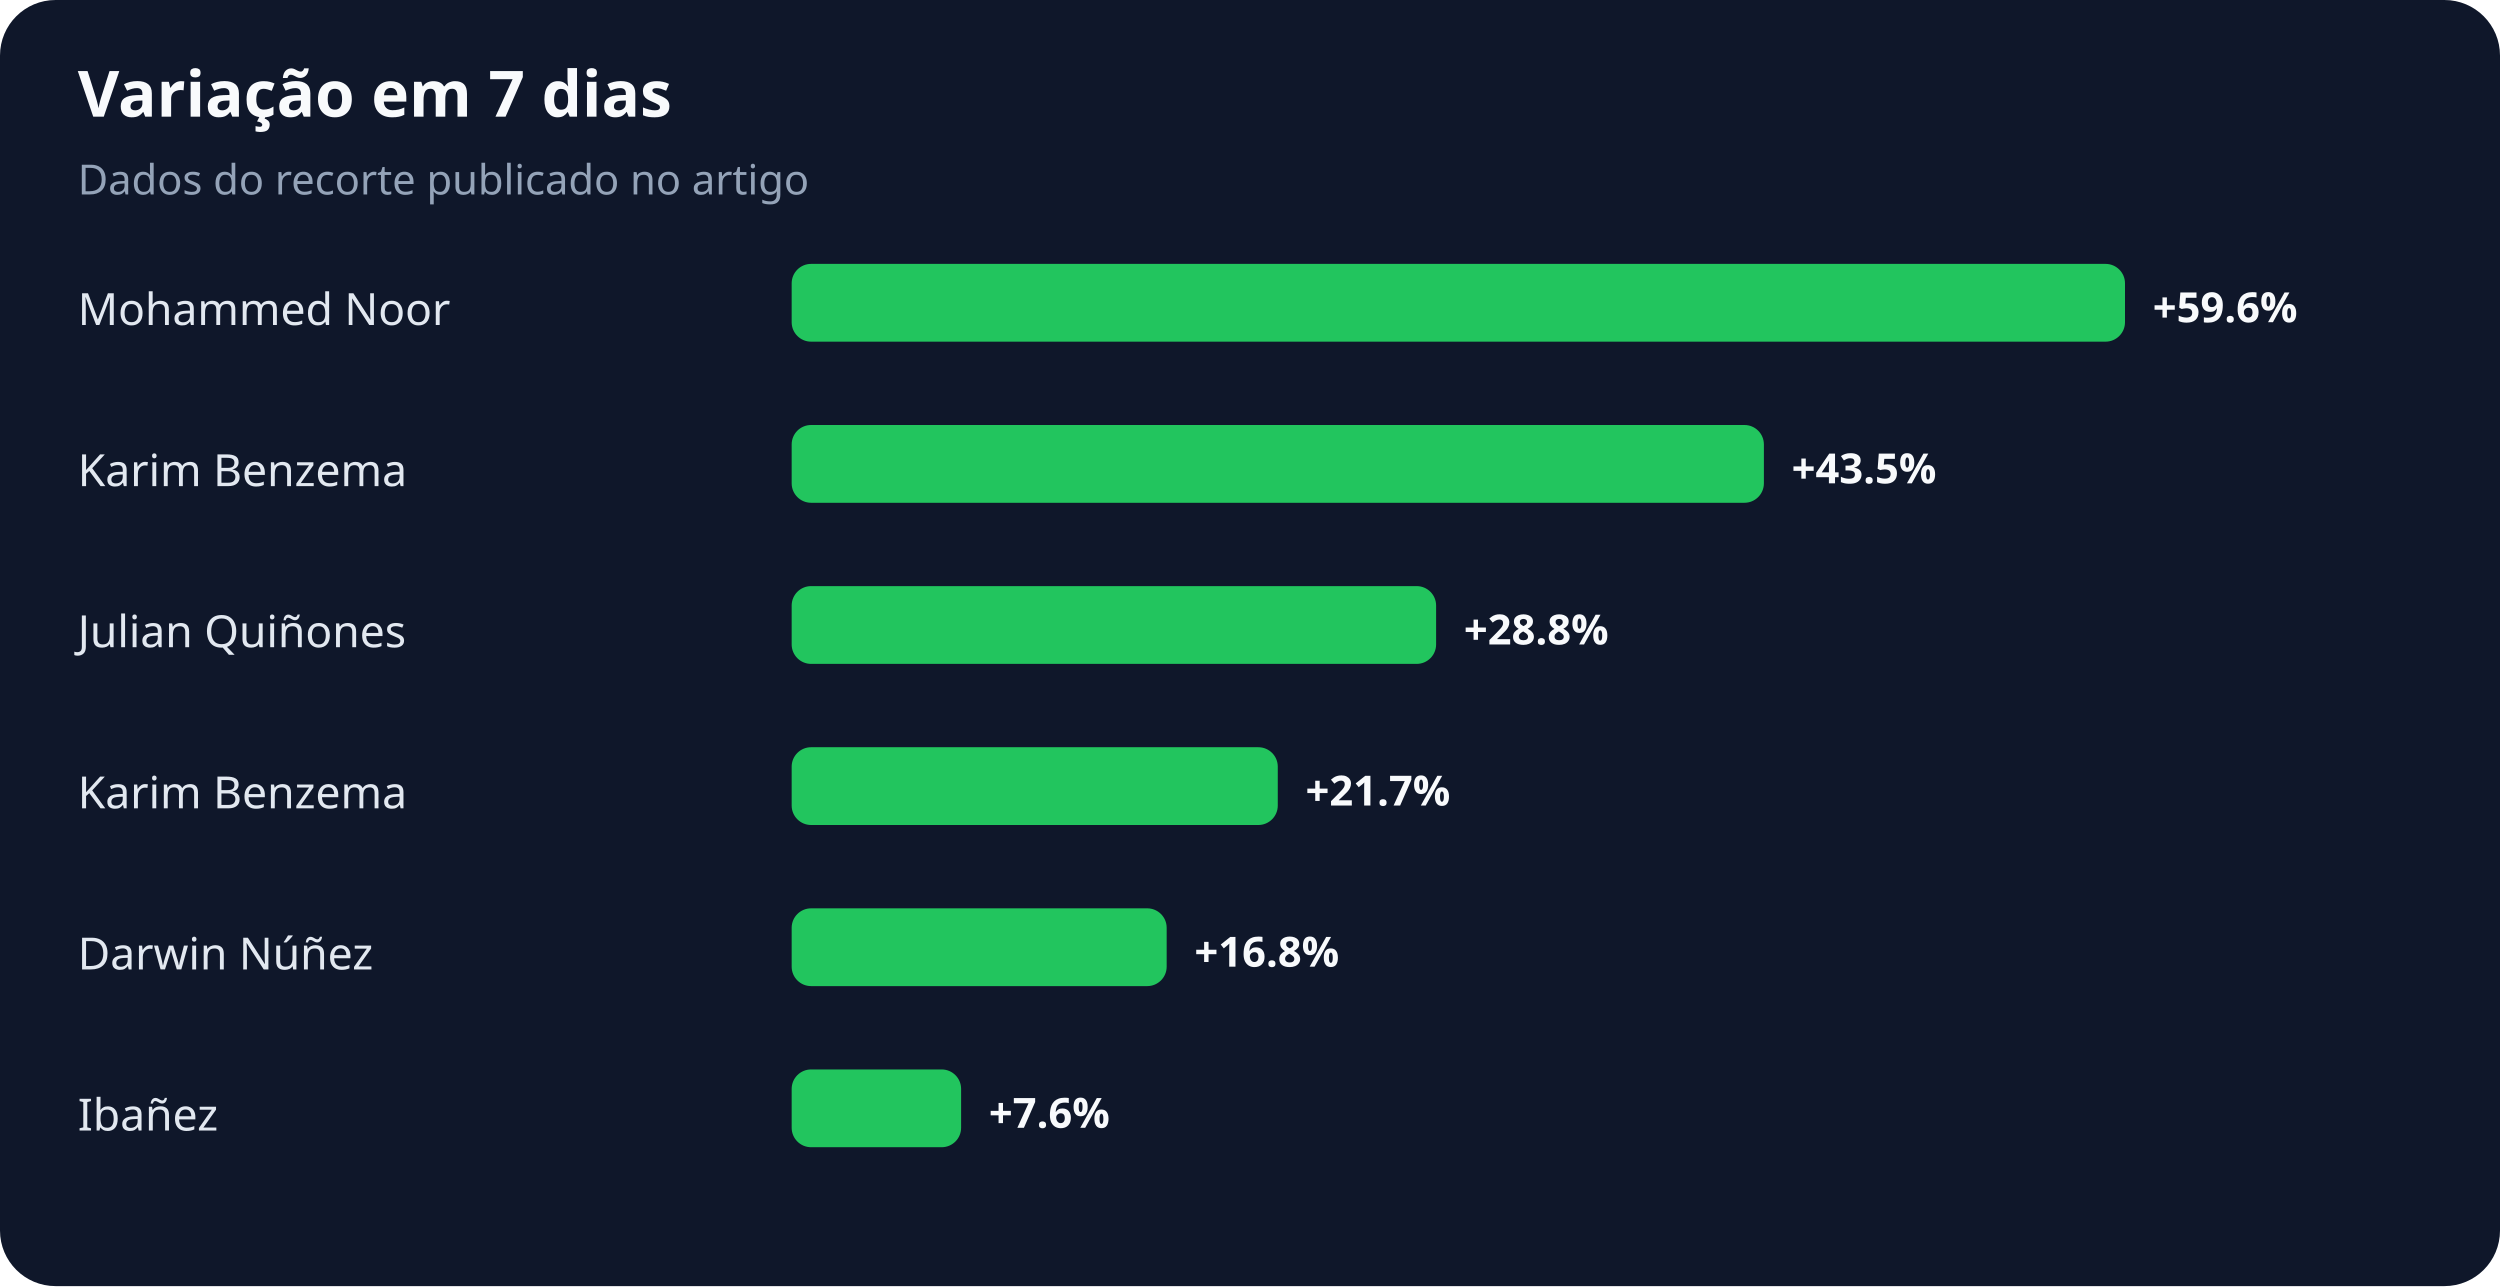
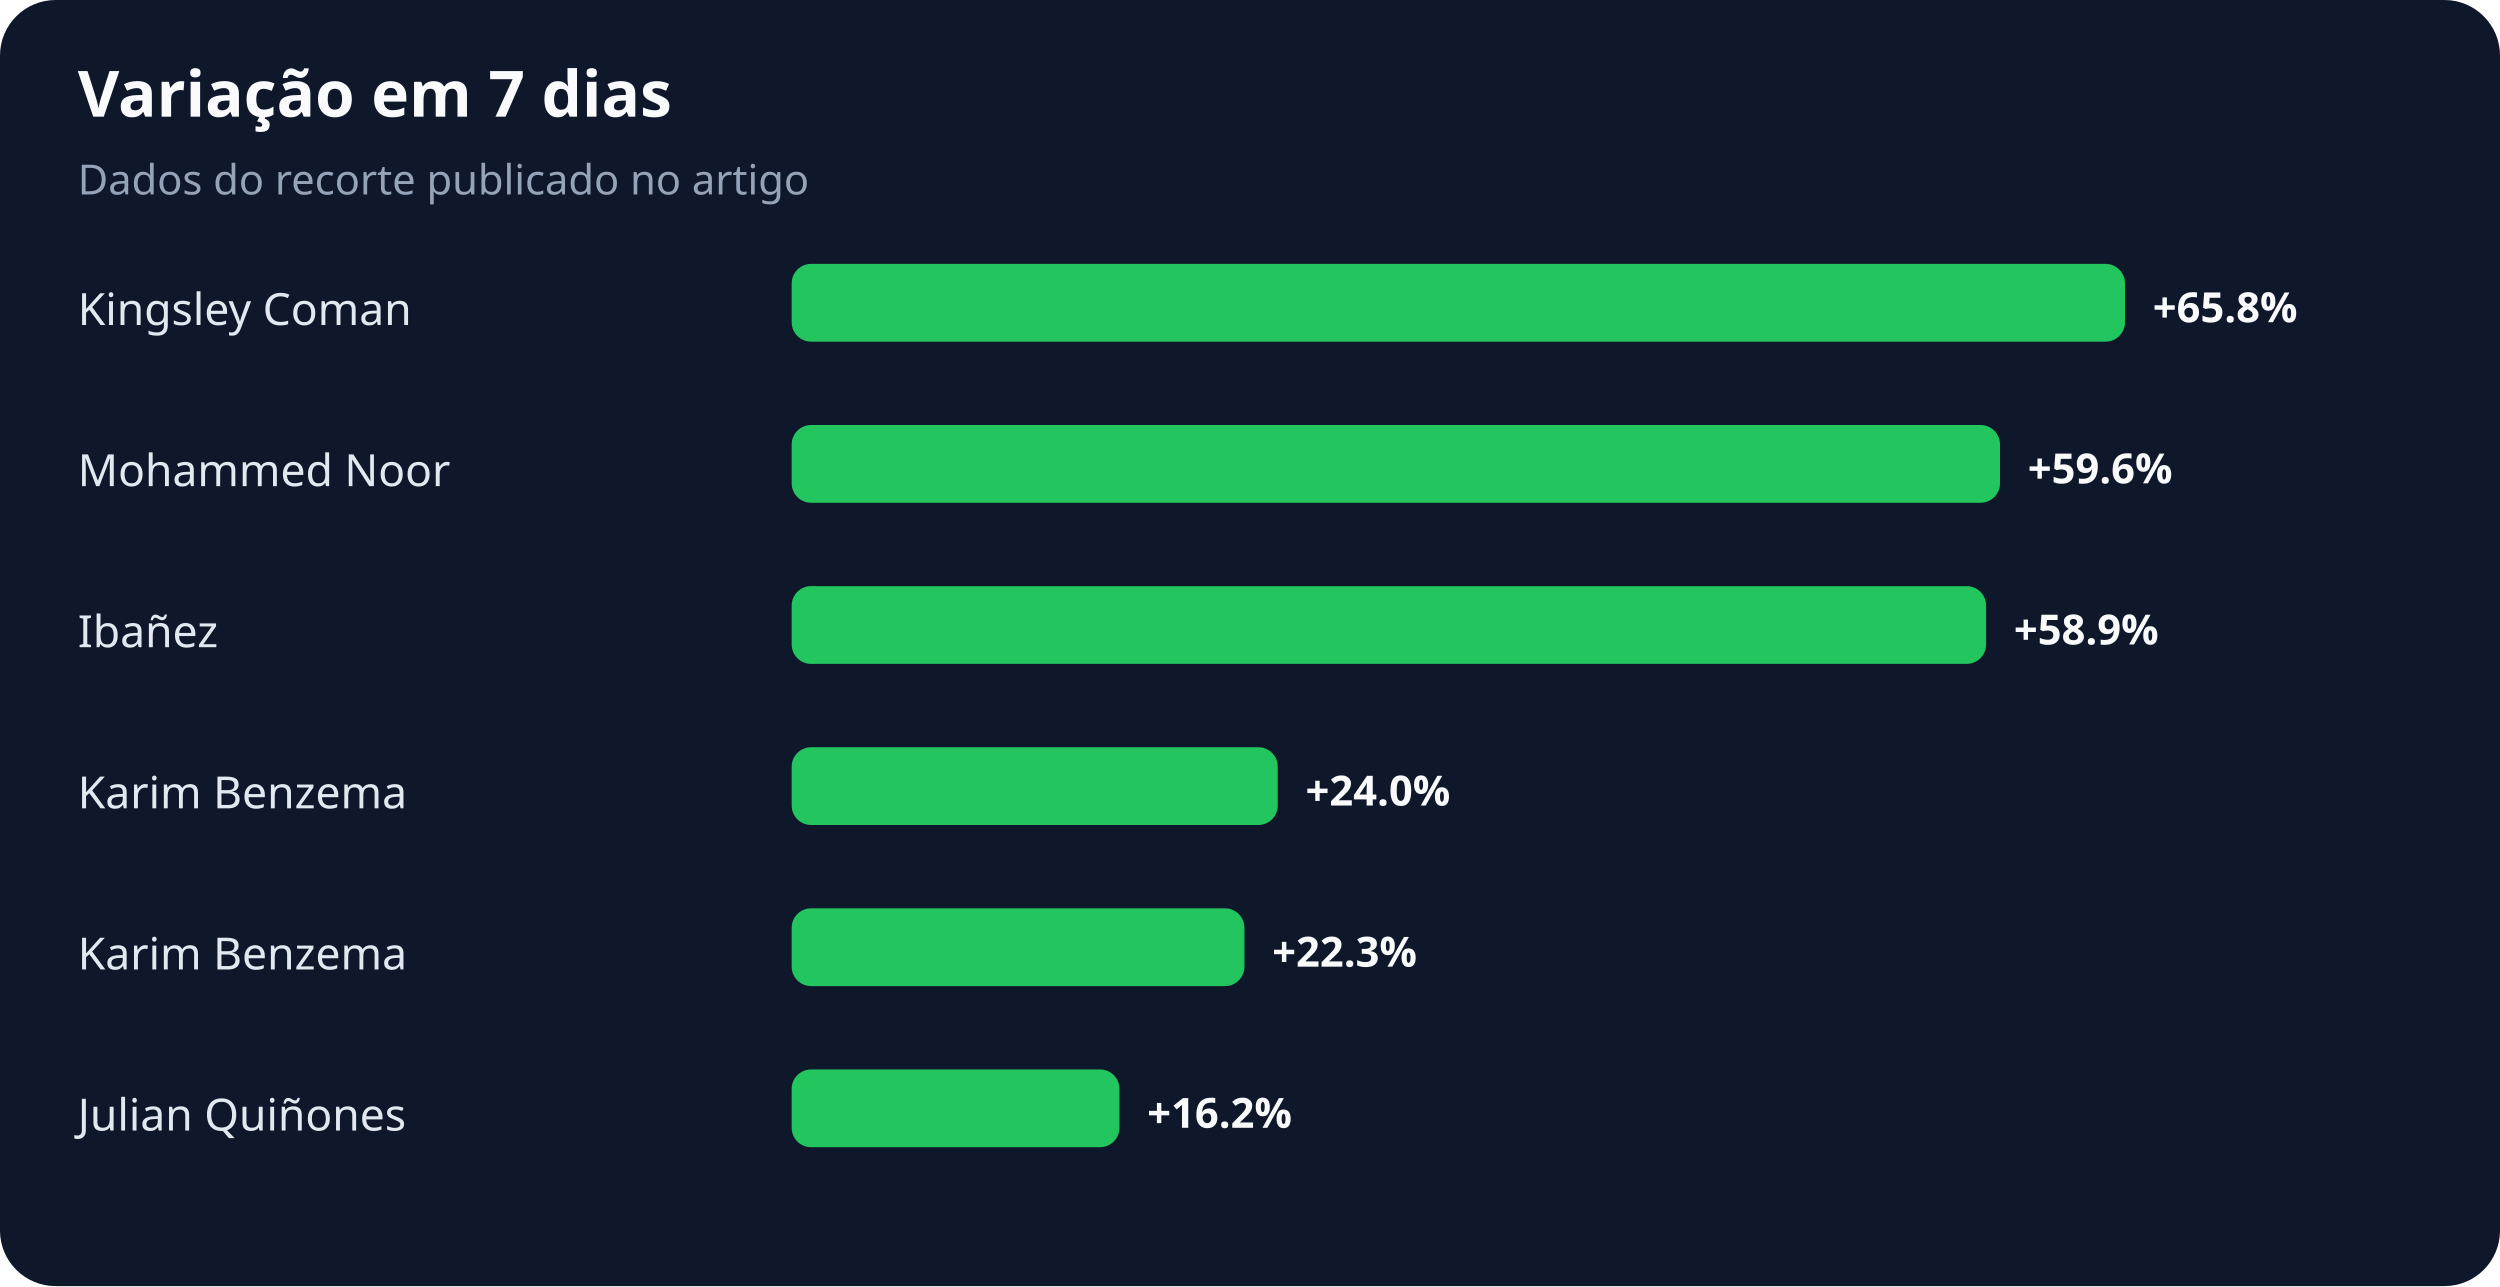
<svg xmlns="http://www.w3.org/2000/svg" width="900" height="463" viewBox="0 0 900 463" role="img" aria-labelledby="title desc">
  <rect width="100%" height="100%" rx="20" fill="#0f172a" />
  <text x="28" y="42" fill="#f8fafc" font-family="system-ui,sans-serif" font-size="23" font-weight="700">Variação em 7 dias</text>
  <text x="28" y="70" fill="#94a3b8" font-family="system-ui,sans-serif" font-size="15">Dados do recorte publicado no artigo</text>
-   <text x="28" y="117" fill="#e2e8f0" font-family="system-ui,sans-serif" font-size="16">Mohammed Noor</text>
+   <text x="28" y="117" fill="#e2e8f0" font-family="system-ui,sans-serif" font-size="16">Kingsley Coman</text>
  <rect x="285" y="95" width="480" height="28" rx="7" fill="#22c55e" />
-   <text x="775" y="116" fill="#f8fafc" font-family="system-ui,sans-serif" font-size="15" font-weight="700">+59.6%</text>
-   <text x="28" y="175" fill="#e2e8f0" font-family="system-ui,sans-serif" font-size="16">Karim Benzema</text>
-   <rect x="285" y="153" width="350" height="28" rx="7" fill="#22c55e" />
-   <text x="645" y="174" fill="#f8fafc" font-family="system-ui,sans-serif" font-size="15" font-weight="700">+43.5%</text>
-   <text x="28" y="233" fill="#e2e8f0" font-family="system-ui,sans-serif" font-size="16">Julian Quiñones</text>
-   <rect x="285" y="211" width="232" height="28" rx="7" fill="#22c55e" />
-   <text x="527" y="232" fill="#f8fafc" font-family="system-ui,sans-serif" font-size="15" font-weight="700">+28.8%</text>
+   <text x="775" y="116" fill="#f8fafc" font-family="system-ui,sans-serif" font-size="15" font-weight="700">+65.8%</text>
+   <text x="28" y="175" fill="#e2e8f0" font-family="system-ui,sans-serif" font-size="16">Mohammed Noor</text>
+   <rect x="285" y="153" width="435" height="28" rx="7" fill="#22c55e" />
+   <text x="730" y="174" fill="#f8fafc" font-family="system-ui,sans-serif" font-size="15" font-weight="700">+59.6%</text>
+   <text x="28" y="233" fill="#e2e8f0" font-family="system-ui,sans-serif" font-size="16">Ibañez</text>
+   <rect x="285" y="211" width="430" height="28" rx="7" fill="#22c55e" />
+   <text x="725" y="232" fill="#f8fafc" font-family="system-ui,sans-serif" font-size="15" font-weight="700">+58.9%</text>
  <text x="28" y="291" fill="#e2e8f0" font-family="system-ui,sans-serif" font-size="16">Karim Benzema</text>
  <rect x="285" y="269" width="175" height="28" rx="7" fill="#22c55e" />
-   <text x="470" y="290" fill="#f8fafc" font-family="system-ui,sans-serif" font-size="15" font-weight="700">+21.7%</text>
-   <text x="28" y="349" fill="#e2e8f0" font-family="system-ui,sans-serif" font-size="16">Darwin Núñez</text>
-   <rect x="285" y="327" width="135" height="28" rx="7" fill="#22c55e" />
-   <text x="430" y="348" fill="#f8fafc" font-family="system-ui,sans-serif" font-size="15" font-weight="700">+16.8%</text>
-   <text x="28" y="407" fill="#e2e8f0" font-family="system-ui,sans-serif" font-size="16">Ibañez</text>
-   <rect x="285" y="385" width="61" height="28" rx="7" fill="#22c55e" />
-   <text x="356" y="406" fill="#f8fafc" font-family="system-ui,sans-serif" font-size="15" font-weight="700">+7.6%</text>
+   <text x="470" y="290" fill="#f8fafc" font-family="system-ui,sans-serif" font-size="15" font-weight="700">+24.0%</text>
+   <text x="28" y="349" fill="#e2e8f0" font-family="system-ui,sans-serif" font-size="16">Karim Benzema</text>
+   <rect x="285" y="327" width="163" height="28" rx="7" fill="#22c55e" />
+   <text x="458" y="348" fill="#f8fafc" font-family="system-ui,sans-serif" font-size="15" font-weight="700">+22.3%</text>
+   <text x="28" y="407" fill="#e2e8f0" font-family="system-ui,sans-serif" font-size="16">Julian Quiñones</text>
+   <rect x="285" y="385" width="118" height="28" rx="7" fill="#22c55e" />
+   <text x="413" y="406" fill="#f8fafc" font-family="system-ui,sans-serif" font-size="15" font-weight="700">+16.2%</text>
</svg>
